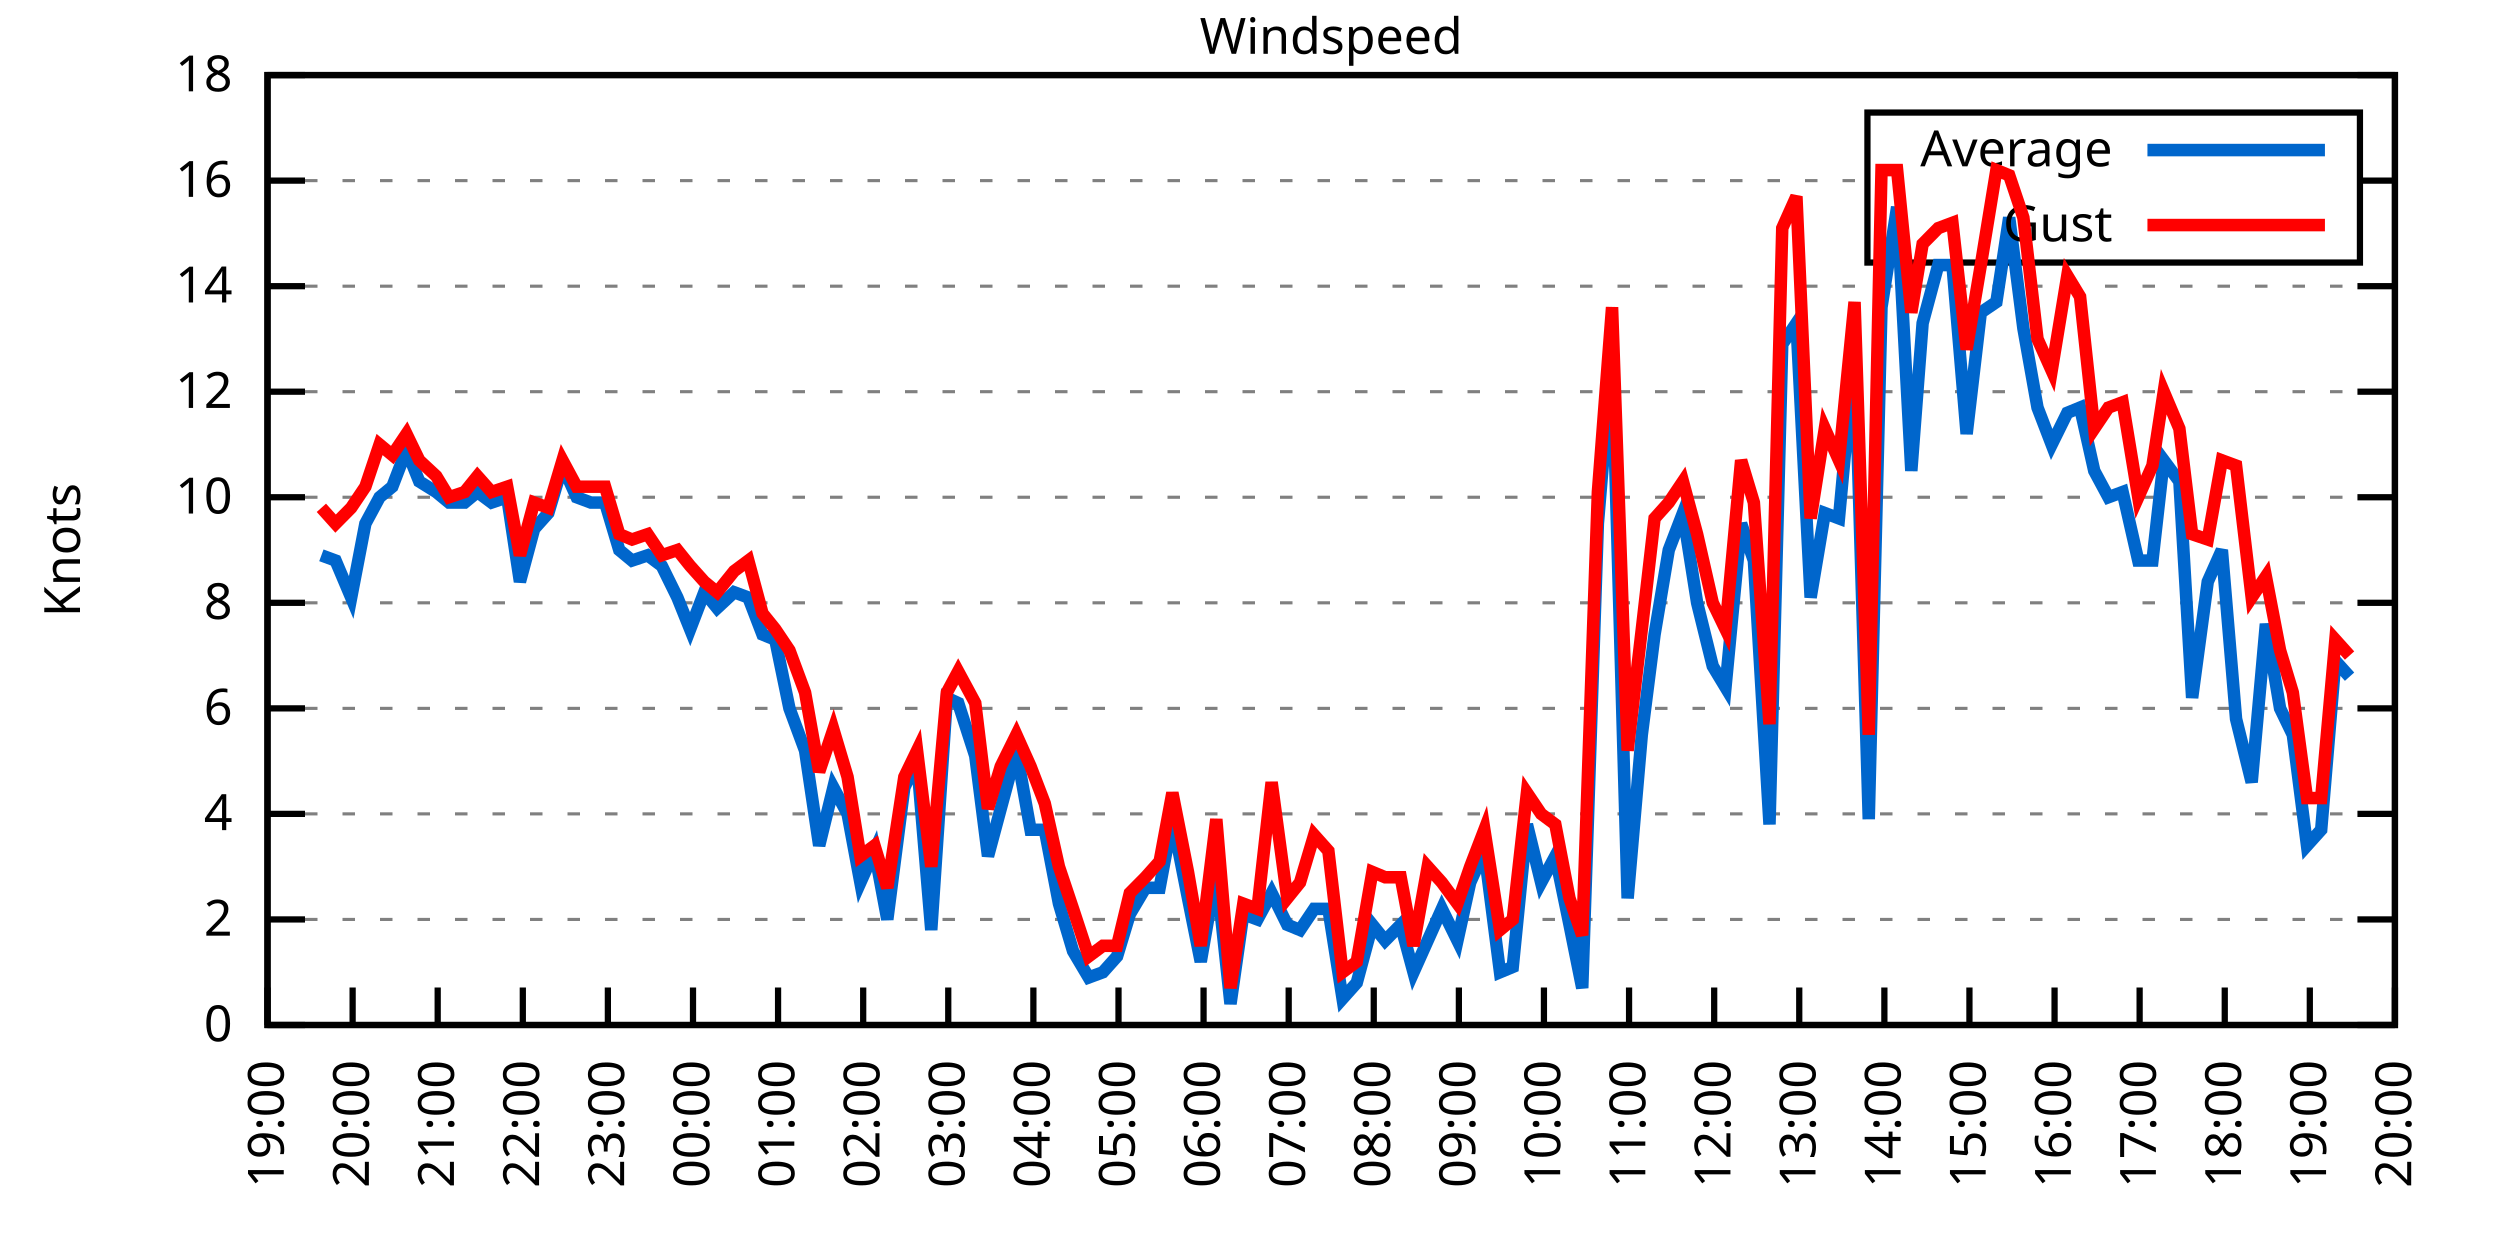
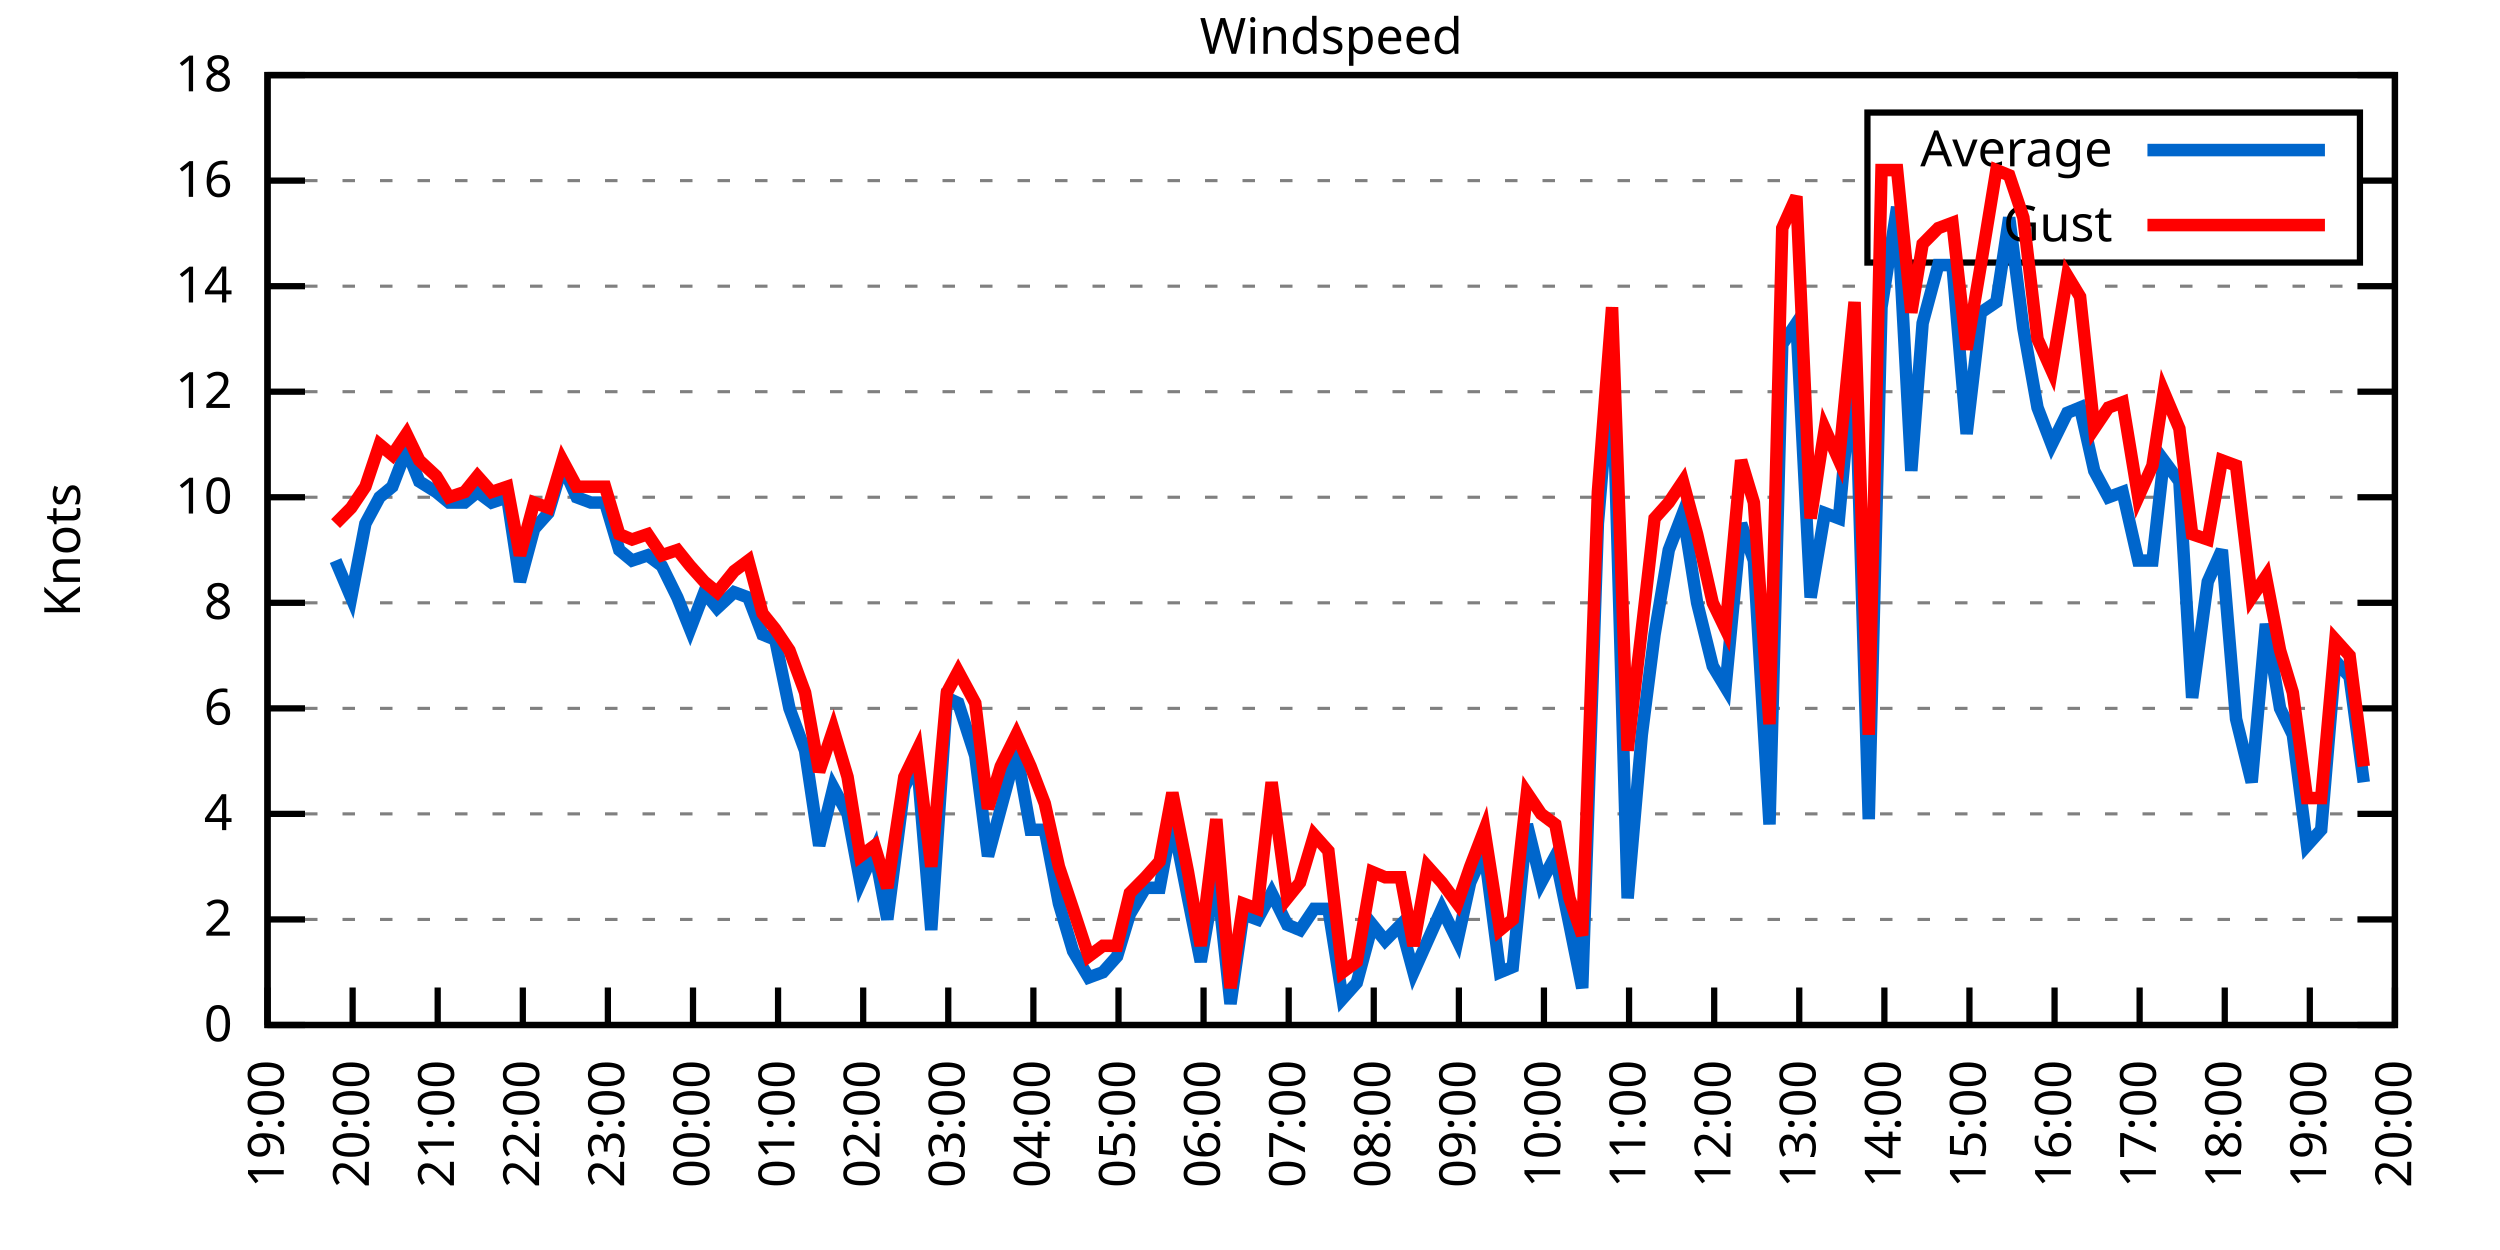
<svg xmlns="http://www.w3.org/2000/svg" xmlns:xlink="http://www.w3.org/1999/xlink" width="400" height="200" viewBox="0 0 400 200">
  <g id="gnuplot_canvas">
    <rect x="0" y="0" width="400" height="200" fill="none" />
    <defs>
      <circle id="gpDot" r="0.5" stroke-width="0.5" stroke="currentColor" />
      <path id="gpPt0" stroke-width="0.333" stroke="currentColor" d="M-1,0 h2 M0,-1 v2" />
      <path id="gpPt1" stroke-width="0.333" stroke="currentColor" d="M-1,-1 L1,1 M1,-1 L-1,1" />
      <path id="gpPt2" stroke-width="0.333" stroke="currentColor" d="M-1,0 L1,0 M0,-1 L0,1 M-1,-1 L1,1 M-1,1 L1,-1" />
      <rect id="gpPt3" stroke-width="0.333" stroke="currentColor" x="-1" y="-1" width="2" height="2" />
      <rect id="gpPt4" stroke-width="0.333" stroke="currentColor" fill="currentColor" x="-1" y="-1" width="2" height="2" />
      <circle id="gpPt5" stroke-width="0.333" stroke="currentColor" cx="0" cy="0" r="1" />
      <use xlink:href="#gpPt5" id="gpPt6" fill="currentColor" stroke="none" />
      <path id="gpPt7" stroke-width="0.333" stroke="currentColor" d="M0,-1.33 L-1.33,0.67 L1.33,0.67 z" />
      <use xlink:href="#gpPt7" id="gpPt8" fill="currentColor" stroke="none" />
      <use xlink:href="#gpPt7" id="gpPt9" stroke="currentColor" transform="rotate(180)" />
      <use xlink:href="#gpPt9" id="gpPt10" fill="currentColor" stroke="none" />
      <use xlink:href="#gpPt3" id="gpPt11" stroke="currentColor" transform="rotate(45)" />
      <use xlink:href="#gpPt11" id="gpPt12" fill="currentColor" stroke="none" />
      <path id="gpPt13" stroke-width="0.333" stroke="currentColor" d="M0,1.330 L1.265,0.411 L0.782,-1.067 L-0.782,-1.076 L-1.265,0.411 z" />
      <use xlink:href="#gpPt13" id="gpPt14" fill="currentColor" stroke="none" />
      <filter id="textbox" filterUnits="objectBoundingBox" x="0" y="0" height="1" width="1">
        <feFlood flood-color="white" flood-opacity="1" result="bgnd" />
        <feComposite in="SourceGraphic" in2="bgnd" operator="atop" />
      </filter>
      <filter id="greybox" filterUnits="objectBoundingBox" x="0" y="0" height="1" width="1">
        <feFlood flood-color="lightgrey" flood-opacity="1" result="grey" />
        <feComposite in="SourceGraphic" in2="grey" operator="atop" />
      </filter>
    </defs>
    <g fill="none" color="white" stroke="currentColor" stroke-width="1.00" stroke-linecap="butt" stroke-linejoin="miter">
</g>
    <g fill="none" color="black" stroke="currentColor" stroke-width="1.00" stroke-linecap="butt" stroke-linejoin="miter">
      <g stroke="none" shape-rendering="crispEdges">
        <polygon fill="rgb(255, 255, 255)" points="42.80,164.00 383.18,164.00 383.18,12.02 42.80,12.02 " />
      </g>
    </g>
    <g fill="none" color="black" stroke="currentColor" stroke-width="1.00" stroke-linecap="butt" stroke-linejoin="miter">
</g>
    <g fill="none" color="black" stroke="black" stroke-width="0.50" stroke-linecap="butt" stroke-linejoin="miter">
</g>
    <g fill="none" color="gray" stroke="currentColor" stroke-width="0.50" stroke-linecap="butt" stroke-linejoin="miter">
      <path stroke="gray" stroke-dasharray="2,4" class="gridline" d="M42.80,164.00 L383.19,164.00  " />
    </g>
    <g fill="none" color="gray" stroke="gray" stroke-width="1.00" stroke-linecap="butt" stroke-linejoin="miter">
</g>
    <g fill="none" color="black" stroke="currentColor" stroke-width="1.00" stroke-linecap="butt" stroke-linejoin="miter">
      <path stroke="black" d="M42.80,164.00 L48.80,164.00 M383.19,164.00 L377.19,164.00  " />
      <g transform="translate(37.20,166.60)" stroke="none" fill="black" font-family="Sans" font-size="8.00" text-anchor="end">
        <text>
          <tspan font-family="Sans"> 0</tspan>
        </text>
      </g>
    </g>
    <g fill="none" color="black" stroke="currentColor" stroke-width="1.00" stroke-linecap="butt" stroke-linejoin="miter">
</g>
    <g fill="none" color="black" stroke="black" stroke-width="0.50" stroke-linecap="butt" stroke-linejoin="miter">
</g>
    <g fill="none" color="gray" stroke="currentColor" stroke-width="0.50" stroke-linecap="butt" stroke-linejoin="miter">
      <path stroke="gray" stroke-dasharray="2,4" class="gridline" d="M42.80,147.11 L383.19,147.11  " />
    </g>
    <g fill="none" color="gray" stroke="gray" stroke-width="1.00" stroke-linecap="butt" stroke-linejoin="miter">
</g>
    <g fill="none" color="black" stroke="currentColor" stroke-width="1.00" stroke-linecap="butt" stroke-linejoin="miter">
      <path stroke="black" d="M42.80,147.11 L48.80,147.11 M383.19,147.11 L377.19,147.11  " />
      <g transform="translate(37.20,149.71)" stroke="none" fill="black" font-family="Sans" font-size="8.00" text-anchor="end">
        <text>
          <tspan font-family="Sans"> 2</tspan>
        </text>
      </g>
    </g>
    <g fill="none" color="black" stroke="currentColor" stroke-width="1.00" stroke-linecap="butt" stroke-linejoin="miter">
</g>
    <g fill="none" color="black" stroke="black" stroke-width="0.50" stroke-linecap="butt" stroke-linejoin="miter">
</g>
    <g fill="none" color="gray" stroke="currentColor" stroke-width="0.50" stroke-linecap="butt" stroke-linejoin="miter">
      <path stroke="gray" stroke-dasharray="2,4" class="gridline" d="M42.80,130.22 L383.19,130.22  " />
    </g>
    <g fill="none" color="gray" stroke="gray" stroke-width="1.00" stroke-linecap="butt" stroke-linejoin="miter">
</g>
    <g fill="none" color="black" stroke="currentColor" stroke-width="1.00" stroke-linecap="butt" stroke-linejoin="miter">
      <path stroke="black" d="M42.80,130.22 L48.80,130.22 M383.19,130.22 L377.19,130.22  " />
      <g transform="translate(37.20,132.82)" stroke="none" fill="black" font-family="Sans" font-size="8.00" text-anchor="end">
        <text>
          <tspan font-family="Sans"> 4</tspan>
        </text>
      </g>
    </g>
    <g fill="none" color="black" stroke="currentColor" stroke-width="1.00" stroke-linecap="butt" stroke-linejoin="miter">
</g>
    <g fill="none" color="black" stroke="black" stroke-width="0.50" stroke-linecap="butt" stroke-linejoin="miter">
</g>
    <g fill="none" color="gray" stroke="currentColor" stroke-width="0.50" stroke-linecap="butt" stroke-linejoin="miter">
      <path stroke="gray" stroke-dasharray="2,4" class="gridline" d="M42.80,113.34 L383.19,113.34  " />
    </g>
    <g fill="none" color="gray" stroke="gray" stroke-width="1.00" stroke-linecap="butt" stroke-linejoin="miter">
</g>
    <g fill="none" color="black" stroke="currentColor" stroke-width="1.00" stroke-linecap="butt" stroke-linejoin="miter">
      <path stroke="black" d="M42.80,113.34 L48.80,113.34 M383.19,113.34 L377.19,113.34  " />
      <g transform="translate(37.20,115.94)" stroke="none" fill="black" font-family="Sans" font-size="8.00" text-anchor="end">
        <text>
          <tspan font-family="Sans"> 6</tspan>
        </text>
      </g>
    </g>
    <g fill="none" color="black" stroke="currentColor" stroke-width="1.00" stroke-linecap="butt" stroke-linejoin="miter">
</g>
    <g fill="none" color="black" stroke="black" stroke-width="0.50" stroke-linecap="butt" stroke-linejoin="miter">
</g>
    <g fill="none" color="gray" stroke="currentColor" stroke-width="0.50" stroke-linecap="butt" stroke-linejoin="miter">
      <path stroke="gray" stroke-dasharray="2,4" class="gridline" d="M42.80,96.45 L383.19,96.45  " />
    </g>
    <g fill="none" color="gray" stroke="gray" stroke-width="1.00" stroke-linecap="butt" stroke-linejoin="miter">
</g>
    <g fill="none" color="black" stroke="currentColor" stroke-width="1.00" stroke-linecap="butt" stroke-linejoin="miter">
      <path stroke="black" d="M42.80,96.45 L48.80,96.45 M383.19,96.45 L377.19,96.45  " />
      <g transform="translate(37.20,99.05)" stroke="none" fill="black" font-family="Sans" font-size="8.00" text-anchor="end">
        <text>
          <tspan font-family="Sans"> 8</tspan>
        </text>
      </g>
    </g>
    <g fill="none" color="black" stroke="currentColor" stroke-width="1.00" stroke-linecap="butt" stroke-linejoin="miter">
</g>
    <g fill="none" color="black" stroke="black" stroke-width="0.50" stroke-linecap="butt" stroke-linejoin="miter">
</g>
    <g fill="none" color="gray" stroke="currentColor" stroke-width="0.50" stroke-linecap="butt" stroke-linejoin="miter">
      <path stroke="gray" stroke-dasharray="2,4" class="gridline" d="M42.80,79.56 L383.19,79.56  " />
    </g>
    <g fill="none" color="gray" stroke="gray" stroke-width="1.00" stroke-linecap="butt" stroke-linejoin="miter">
</g>
    <g fill="none" color="black" stroke="currentColor" stroke-width="1.00" stroke-linecap="butt" stroke-linejoin="miter">
      <path stroke="black" d="M42.80,79.56 L48.80,79.56 M383.19,79.56 L377.19,79.56  " />
      <g transform="translate(37.20,82.16)" stroke="none" fill="black" font-family="Sans" font-size="8.00" text-anchor="end">
        <text>
          <tspan font-family="Sans"> 10</tspan>
        </text>
      </g>
    </g>
    <g fill="none" color="black" stroke="currentColor" stroke-width="1.00" stroke-linecap="butt" stroke-linejoin="miter">
</g>
    <g fill="none" color="black" stroke="black" stroke-width="0.50" stroke-linecap="butt" stroke-linejoin="miter">
</g>
    <g fill="none" color="gray" stroke="currentColor" stroke-width="0.50" stroke-linecap="butt" stroke-linejoin="miter">
      <path stroke="gray" stroke-dasharray="2,4" class="gridline" d="M42.80,62.67 L383.19,62.67  " />
    </g>
    <g fill="none" color="gray" stroke="gray" stroke-width="1.00" stroke-linecap="butt" stroke-linejoin="miter">
</g>
    <g fill="none" color="black" stroke="currentColor" stroke-width="1.00" stroke-linecap="butt" stroke-linejoin="miter">
      <path stroke="black" d="M42.80,62.67 L48.80,62.67 M383.19,62.67 L377.19,62.67  " />
      <g transform="translate(37.20,65.27)" stroke="none" fill="black" font-family="Sans" font-size="8.00" text-anchor="end">
        <text>
          <tspan font-family="Sans"> 12</tspan>
        </text>
      </g>
    </g>
    <g fill="none" color="black" stroke="currentColor" stroke-width="1.00" stroke-linecap="butt" stroke-linejoin="miter">
</g>
    <g fill="none" color="black" stroke="black" stroke-width="0.50" stroke-linecap="butt" stroke-linejoin="miter">
</g>
    <g fill="none" color="gray" stroke="currentColor" stroke-width="0.50" stroke-linecap="butt" stroke-linejoin="miter">
      <path stroke="gray" stroke-dasharray="2,4" class="gridline" d="M42.80,45.79 L383.19,45.79  " />
    </g>
    <g fill="none" color="gray" stroke="gray" stroke-width="1.00" stroke-linecap="butt" stroke-linejoin="miter">
</g>
    <g fill="none" color="black" stroke="currentColor" stroke-width="1.00" stroke-linecap="butt" stroke-linejoin="miter">
      <path stroke="black" d="M42.80,45.79 L48.80,45.79 M383.19,45.79 L377.19,45.79  " />
      <g transform="translate(37.20,48.39)" stroke="none" fill="black" font-family="Sans" font-size="8.00" text-anchor="end">
        <text>
          <tspan font-family="Sans"> 14</tspan>
        </text>
      </g>
    </g>
    <g fill="none" color="black" stroke="currentColor" stroke-width="1.00" stroke-linecap="butt" stroke-linejoin="miter">
</g>
    <g fill="none" color="black" stroke="black" stroke-width="0.50" stroke-linecap="butt" stroke-linejoin="miter">
</g>
    <g fill="none" color="gray" stroke="currentColor" stroke-width="0.50" stroke-linecap="butt" stroke-linejoin="miter">
      <path stroke="gray" stroke-dasharray="2,4" class="gridline" d="M42.80,28.90 L298.79,28.90 M377.59,28.90 L383.19,28.90  " />
    </g>
    <g fill="none" color="gray" stroke="gray" stroke-width="1.00" stroke-linecap="butt" stroke-linejoin="miter">
</g>
    <g fill="none" color="black" stroke="currentColor" stroke-width="1.00" stroke-linecap="butt" stroke-linejoin="miter">
      <path stroke="black" d="M42.80,28.90 L48.80,28.90 M383.19,28.90 L377.19,28.90  " />
      <g transform="translate(37.20,31.50)" stroke="none" fill="black" font-family="Sans" font-size="8.00" text-anchor="end">
        <text>
          <tspan font-family="Sans"> 16</tspan>
        </text>
      </g>
    </g>
    <g fill="none" color="black" stroke="currentColor" stroke-width="1.00" stroke-linecap="butt" stroke-linejoin="miter">
</g>
    <g fill="none" color="black" stroke="black" stroke-width="0.50" stroke-linecap="butt" stroke-linejoin="miter">
</g>
    <g fill="none" color="gray" stroke="currentColor" stroke-width="0.50" stroke-linecap="butt" stroke-linejoin="miter">
      <path stroke="gray" stroke-dasharray="2,4" class="gridline" d="M42.80,12.01 L383.19,12.01  " />
    </g>
    <g fill="none" color="gray" stroke="gray" stroke-width="1.00" stroke-linecap="butt" stroke-linejoin="miter">
</g>
    <g fill="none" color="black" stroke="currentColor" stroke-width="1.00" stroke-linecap="butt" stroke-linejoin="miter">
      <path stroke="black" d="M42.80,12.01 L48.80,12.01 M383.19,12.01 L377.19,12.01  " />
      <g transform="translate(37.20,14.61)" stroke="none" fill="black" font-family="Sans" font-size="8.00" text-anchor="end">
        <text>
          <tspan font-family="Sans"> 18</tspan>
        </text>
      </g>
    </g>
    <g fill="none" color="black" stroke="currentColor" stroke-width="1.00" stroke-linecap="butt" stroke-linejoin="miter">
      <path stroke="black" d="M42.80,164.00 L42.80,158.00  " />
      <g transform="translate(45.40,169.60) rotate(270.00)" stroke="none" fill="black" font-family="Sans" font-size="8.00" text-anchor="end">
        <text>
          <tspan font-family="Sans">19:00</tspan>
        </text>
      </g>
    </g>
    <g fill="none" color="black" stroke="currentColor" stroke-width="1.00" stroke-linecap="butt" stroke-linejoin="miter">
      <path stroke="black" d="M56.42,164.00 L56.42,158.00  " />
      <g transform="translate(59.02,169.60) rotate(270.00)" stroke="none" fill="black" font-family="Sans" font-size="8.00" text-anchor="end">
        <text>
          <tspan font-family="Sans">20:00</tspan>
        </text>
      </g>
    </g>
    <g fill="none" color="black" stroke="currentColor" stroke-width="1.00" stroke-linecap="butt" stroke-linejoin="miter">
      <path stroke="black" d="M70.03,164.00 L70.03,158.00  " />
      <g transform="translate(72.63,169.60) rotate(270.00)" stroke="none" fill="black" font-family="Sans" font-size="8.00" text-anchor="end">
        <text>
          <tspan font-family="Sans">21:00</tspan>
        </text>
      </g>
    </g>
    <g fill="none" color="black" stroke="currentColor" stroke-width="1.00" stroke-linecap="butt" stroke-linejoin="miter">
      <path stroke="black" d="M83.65,164.00 L83.65,158.00  " />
      <g transform="translate(86.25,169.60) rotate(270.00)" stroke="none" fill="black" font-family="Sans" font-size="8.00" text-anchor="end">
        <text>
          <tspan font-family="Sans">22:00</tspan>
        </text>
      </g>
    </g>
    <g fill="none" color="black" stroke="currentColor" stroke-width="1.00" stroke-linecap="butt" stroke-linejoin="miter">
      <path stroke="black" d="M97.26,164.00 L97.26,158.00  " />
      <g transform="translate(99.86,169.60) rotate(270.00)" stroke="none" fill="black" font-family="Sans" font-size="8.00" text-anchor="end">
        <text>
          <tspan font-family="Sans">23:00</tspan>
        </text>
      </g>
    </g>
    <g fill="none" color="black" stroke="currentColor" stroke-width="1.00" stroke-linecap="butt" stroke-linejoin="miter">
      <path stroke="black" d="M110.88,164.00 L110.88,158.00  " />
      <g transform="translate(113.48,169.60) rotate(270.00)" stroke="none" fill="black" font-family="Sans" font-size="8.00" text-anchor="end">
        <text>
          <tspan font-family="Sans">00:00</tspan>
        </text>
      </g>
    </g>
    <g fill="none" color="black" stroke="currentColor" stroke-width="1.00" stroke-linecap="butt" stroke-linejoin="miter">
      <path stroke="black" d="M124.49,164.00 L124.49,158.00  " />
      <g transform="translate(127.09,169.60) rotate(270.00)" stroke="none" fill="black" font-family="Sans" font-size="8.00" text-anchor="end">
        <text>
          <tspan font-family="Sans">01:00</tspan>
        </text>
      </g>
    </g>
    <g fill="none" color="black" stroke="currentColor" stroke-width="1.00" stroke-linecap="butt" stroke-linejoin="miter">
      <path stroke="black" d="M138.11,164.00 L138.11,158.00  " />
      <g transform="translate(140.71,169.60) rotate(270.00)" stroke="none" fill="black" font-family="Sans" font-size="8.00" text-anchor="end">
        <text>
          <tspan font-family="Sans">02:00</tspan>
        </text>
      </g>
    </g>
    <g fill="none" color="black" stroke="currentColor" stroke-width="1.00" stroke-linecap="butt" stroke-linejoin="miter">
      <path stroke="black" d="M151.72,164.00 L151.72,158.00  " />
      <g transform="translate(154.32,169.60) rotate(270.00)" stroke="none" fill="black" font-family="Sans" font-size="8.00" text-anchor="end">
        <text>
          <tspan font-family="Sans">03:00</tspan>
        </text>
      </g>
    </g>
    <g fill="none" color="black" stroke="currentColor" stroke-width="1.00" stroke-linecap="butt" stroke-linejoin="miter">
      <path stroke="black" d="M165.34,164.00 L165.34,158.00  " />
      <g transform="translate(167.94,169.60) rotate(270.00)" stroke="none" fill="black" font-family="Sans" font-size="8.00" text-anchor="end">
        <text>
          <tspan font-family="Sans">04:00</tspan>
        </text>
      </g>
    </g>
    <g fill="none" color="black" stroke="currentColor" stroke-width="1.00" stroke-linecap="butt" stroke-linejoin="miter">
      <path stroke="black" d="M178.96,164.00 L178.96,158.00  " />
      <g transform="translate(181.56,169.60) rotate(270.00)" stroke="none" fill="black" font-family="Sans" font-size="8.00" text-anchor="end">
        <text>
          <tspan font-family="Sans">05:00</tspan>
        </text>
      </g>
    </g>
    <g fill="none" color="black" stroke="currentColor" stroke-width="1.00" stroke-linecap="butt" stroke-linejoin="miter">
      <path stroke="black" d="M192.57,164.00 L192.57,158.00  " />
      <g transform="translate(195.17,169.60) rotate(270.00)" stroke="none" fill="black" font-family="Sans" font-size="8.00" text-anchor="end">
        <text>
          <tspan font-family="Sans">06:00</tspan>
        </text>
      </g>
    </g>
    <g fill="none" color="black" stroke="currentColor" stroke-width="1.00" stroke-linecap="butt" stroke-linejoin="miter">
      <path stroke="black" d="M206.19,164.00 L206.19,158.00  " />
      <g transform="translate(208.79,169.60) rotate(270.00)" stroke="none" fill="black" font-family="Sans" font-size="8.00" text-anchor="end">
        <text>
          <tspan font-family="Sans">07:00</tspan>
        </text>
      </g>
    </g>
    <g fill="none" color="black" stroke="currentColor" stroke-width="1.00" stroke-linecap="butt" stroke-linejoin="miter">
      <path stroke="black" d="M219.80,164.00 L219.80,158.00  " />
      <g transform="translate(222.40,169.60) rotate(270.00)" stroke="none" fill="black" font-family="Sans" font-size="8.00" text-anchor="end">
        <text>
          <tspan font-family="Sans">08:00</tspan>
        </text>
      </g>
    </g>
    <g fill="none" color="black" stroke="currentColor" stroke-width="1.00" stroke-linecap="butt" stroke-linejoin="miter">
      <path stroke="black" d="M233.42,164.00 L233.42,158.00  " />
      <g transform="translate(236.02,169.60) rotate(270.00)" stroke="none" fill="black" font-family="Sans" font-size="8.00" text-anchor="end">
        <text>
          <tspan font-family="Sans">09:00</tspan>
        </text>
      </g>
    </g>
    <g fill="none" color="black" stroke="currentColor" stroke-width="1.00" stroke-linecap="butt" stroke-linejoin="miter">
      <path stroke="black" d="M247.03,164.00 L247.03,158.00  " />
      <g transform="translate(249.63,169.60) rotate(270.00)" stroke="none" fill="black" font-family="Sans" font-size="8.00" text-anchor="end">
        <text>
          <tspan font-family="Sans">10:00</tspan>
        </text>
      </g>
    </g>
    <g fill="none" color="black" stroke="currentColor" stroke-width="1.00" stroke-linecap="butt" stroke-linejoin="miter">
      <path stroke="black" d="M260.65,164.00 L260.65,158.00  " />
      <g transform="translate(263.25,169.60) rotate(270.00)" stroke="none" fill="black" font-family="Sans" font-size="8.00" text-anchor="end">
        <text>
          <tspan font-family="Sans">11:00</tspan>
        </text>
      </g>
    </g>
    <g fill="none" color="black" stroke="currentColor" stroke-width="1.00" stroke-linecap="butt" stroke-linejoin="miter">
      <path stroke="black" d="M274.27,164.00 L274.27,158.00  " />
      <g transform="translate(276.87,169.60) rotate(270.00)" stroke="none" fill="black" font-family="Sans" font-size="8.00" text-anchor="end">
        <text>
          <tspan font-family="Sans">12:00</tspan>
        </text>
      </g>
    </g>
    <g fill="none" color="black" stroke="currentColor" stroke-width="1.00" stroke-linecap="butt" stroke-linejoin="miter">
      <path stroke="black" d="M287.88,164.00 L287.88,158.00  " />
      <g transform="translate(290.48,169.60) rotate(270.00)" stroke="none" fill="black" font-family="Sans" font-size="8.00" text-anchor="end">
        <text>
          <tspan font-family="Sans">13:00</tspan>
        </text>
      </g>
    </g>
    <g fill="none" color="black" stroke="currentColor" stroke-width="1.00" stroke-linecap="butt" stroke-linejoin="miter">
      <path stroke="black" d="M301.50,164.00 L301.50,158.00  " />
      <g transform="translate(304.10,169.60) rotate(270.00)" stroke="none" fill="black" font-family="Sans" font-size="8.00" text-anchor="end">
        <text>
          <tspan font-family="Sans">14:00</tspan>
        </text>
      </g>
    </g>
    <g fill="none" color="black" stroke="currentColor" stroke-width="1.00" stroke-linecap="butt" stroke-linejoin="miter">
      <path stroke="black" d="M315.11,164.00 L315.11,158.00  " />
      <g transform="translate(317.71,169.60) rotate(270.00)" stroke="none" fill="black" font-family="Sans" font-size="8.00" text-anchor="end">
        <text>
          <tspan font-family="Sans">15:00</tspan>
        </text>
      </g>
    </g>
    <g fill="none" color="black" stroke="currentColor" stroke-width="1.00" stroke-linecap="butt" stroke-linejoin="miter">
      <path stroke="black" d="M328.73,164.00 L328.73,158.00  " />
      <g transform="translate(331.33,169.60) rotate(270.00)" stroke="none" fill="black" font-family="Sans" font-size="8.00" text-anchor="end">
        <text>
          <tspan font-family="Sans">16:00</tspan>
        </text>
      </g>
    </g>
    <g fill="none" color="black" stroke="currentColor" stroke-width="1.00" stroke-linecap="butt" stroke-linejoin="miter">
      <path stroke="black" d="M342.34,164.00 L342.34,158.00  " />
      <g transform="translate(344.94,169.60) rotate(270.00)" stroke="none" fill="black" font-family="Sans" font-size="8.00" text-anchor="end">
        <text>
          <tspan font-family="Sans">17:00</tspan>
        </text>
      </g>
    </g>
    <g fill="none" color="black" stroke="currentColor" stroke-width="1.00" stroke-linecap="butt" stroke-linejoin="miter">
      <path stroke="black" d="M355.96,164.00 L355.96,158.00  " />
      <g transform="translate(358.56,169.60) rotate(270.00)" stroke="none" fill="black" font-family="Sans" font-size="8.00" text-anchor="end">
        <text>
          <tspan font-family="Sans">18:00</tspan>
        </text>
      </g>
    </g>
    <g fill="none" color="black" stroke="currentColor" stroke-width="1.00" stroke-linecap="butt" stroke-linejoin="miter">
      <path stroke="black" d="M369.57,164.00 L369.57,158.00  " />
      <g transform="translate(372.17,169.60) rotate(270.00)" stroke="none" fill="black" font-family="Sans" font-size="8.00" text-anchor="end">
        <text>
          <tspan font-family="Sans">19:00</tspan>
        </text>
      </g>
    </g>
    <g fill="none" color="black" stroke="currentColor" stroke-width="1.00" stroke-linecap="butt" stroke-linejoin="miter">
      <path stroke="black" d="M383.19,164.00 L383.19,158.00  " />
      <g transform="translate(385.79,169.60) rotate(270.00)" stroke="none" fill="black" font-family="Sans" font-size="8.00" text-anchor="end">
        <text>
          <tspan font-family="Sans">20:00</tspan>
        </text>
      </g>
    </g>
    <g fill="none" color="black" stroke="currentColor" stroke-width="1.00" stroke-linecap="butt" stroke-linejoin="miter">
</g>
    <g fill="none" color="black" stroke="currentColor" stroke-width="1.00" stroke-linecap="butt" stroke-linejoin="miter">
      <path stroke="black" d="M42.80,12.01 L42.80,164.00 L383.19,164.00 L383.19,12.01 L42.80,12.01 Z  " />
    </g>
    <g fill="none" color="black" stroke="currentColor" stroke-width="1.00" stroke-linecap="butt" stroke-linejoin="miter">
</g>
    <g fill="none" color="black" stroke="currentColor" stroke-width="1.00" stroke-linecap="butt" stroke-linejoin="miter">
      <path stroke="black" d="M298.79,42.01 L298.79,18.01 L377.59,18.01 L377.59,42.01 L298.79,42.01 Z  " />
    </g>
    <g id="Windspeed_plot_1">
      <g fill="none" color="white" stroke="black" stroke-width="2.00" stroke-linecap="butt" stroke-linejoin="miter">
</g>
      <g fill="none" color="black" stroke="currentColor" stroke-width="2.00" stroke-linecap="butt" stroke-linejoin="miter">
        <g transform="translate(337.99,26.61)" stroke="none" fill="black" font-family="Sans" font-size="8.00" text-anchor="end">
          <text>
            <tspan font-family="Sans">Average</tspan>
          </text>
        </g>
      </g>
      <g fill="none" color="black" stroke="currentColor" stroke-width="2.00" stroke-linecap="butt" stroke-linejoin="miter">
-         <path stroke="rgb(  0, 102, 204)" d="M343.59,24.01 L371.99,24.01 M51.42,88.85 L53.69,89.69 L56.19,95.60 L58.46,83.78 L60.73,79.56 L62.77,77.87   L65.04,71.96 L67.08,77.03 L69.80,78.72 L71.85,80.41 L74.34,80.41 L76.39,78.72 L78.65,80.41 L81.15,79.56   L83.19,93.07 L85.46,84.63 L87.73,82.09 L90.00,74.49 L92.27,79.56 L94.54,80.41 L96.81,80.41 L99.08,88.00   L101.12,89.69 L103.62,88.85 L105.89,90.54 L108.38,95.60 L110.42,100.67 L112.69,94.76 L114.74,97.29 L117.46,94.76   L119.73,95.60 L122.00,101.52 L124.04,102.36 L126.31,113.34 L128.81,120.09 L131.07,135.29 L133.34,126.00 L135.61,130.22   L137.66,141.20 L139.92,136.14 L141.97,147.11 L144.69,126.00 L146.73,121.78 L149.00,148.80 L151.50,111.65 L153.31,112.49   L156.04,120.94 L158.08,136.98 L160.12,129.38 L162.62,120.09 L164.89,132.76 L167.16,132.76 L169.43,144.58 L171.69,152.18   L174.19,156.40 L176.46,155.56 L178.73,153.02 L180.77,146.27 L183.27,142.05 L185.54,142.05 L187.58,131.07 L190.08,143.73   L192.12,153.87 L194.61,139.51 L196.88,160.62 L198.93,146.27 L201.19,147.11 L203.46,142.89 L205.96,147.96 L208.00,148.80   L210.27,145.42 L212.54,145.42 L214.81,159.78 L217.08,157.24 L219.58,147.96 L221.62,150.49 L224.11,147.96 L226.16,155.56   L228.43,150.49 L230.70,145.42 L233.19,150.49 L235.23,141.20 L237.50,136.14 L240.00,155.56 L242.04,154.71 L244.31,131.91   L246.58,141.20 L248.85,136.98 L251.12,147.96 L253.16,158.09 L255.66,83.78 L257.93,56.76 L260.42,143.73 L262.69,117.56   L264.73,101.52 L267.00,88.00 L269.27,82.09 L271.54,96.45 L274.04,106.58 L276.08,109.96 L278.58,83.78 L280.62,89.69   L283.12,131.91 L285.16,55.07 L287.43,51.70 L289.70,95.60 L291.97,82.09 L294.23,82.94 L296.73,55.92 L299.00,131.07   L301.04,49.16 L303.54,33.12 L305.81,75.34 L307.62,51.70 L310.12,42.41 L312.39,42.41 L314.66,69.43 L316.93,50.01   L319.42,48.32 L321.47,34.81 L323.74,52.54 L326.00,65.21 L328.27,71.12 L330.77,66.05 L332.81,65.21 L335.08,75.34   L337.35,79.56 L339.62,78.72 L342.12,89.69 L344.39,89.69 L346.20,73.65 L348.70,77.03 L350.74,111.65 L353.24,93.07   L355.50,88.00 L357.77,115.03 L360.27,125.16 L362.54,99.83 L364.81,113.34 L366.85,117.56 L369.12,135.29 L371.39,132.76   L373.66,105.74 L375.93,108.27  " />
+         <path stroke="rgb(  0, 102, 204)" d="M343.59,24.01 L371.99,24.01 M53.69,89.69 L56.19,95.60 L58.46,83.78 L60.73,79.56 L62.77,77.87 L65.04,71.96   L67.08,77.03 L69.80,78.72 L71.85,80.41 L74.34,80.41 L76.39,78.72 L78.65,80.41 L81.15,79.56 L83.19,93.07   L85.46,84.63 L87.73,82.09 L90.00,74.49 L92.27,79.56 L94.54,80.41 L96.81,80.41 L99.08,88.00 L101.12,89.69   L103.62,88.85 L105.89,90.54 L108.38,95.60 L110.42,100.67 L112.69,94.76 L114.74,97.29 L117.46,94.76 L119.73,95.60   L122.00,101.52 L124.04,102.36 L126.31,113.34 L128.81,120.09 L131.07,135.29 L133.34,126.00 L135.61,130.22 L137.66,141.20   L139.92,136.14 L141.97,147.11 L144.69,126.00 L146.73,121.78 L149.00,148.80 L151.50,111.65 L153.31,112.49 L156.04,120.94   L158.08,136.98 L160.12,129.38 L162.62,120.09 L164.89,132.76 L167.16,132.76 L169.43,144.58 L171.69,152.18 L174.19,156.40   L176.46,155.56 L178.73,153.02 L180.77,146.27 L183.27,142.05 L185.54,142.05 L187.58,131.07 L190.08,143.73 L192.12,153.87   L194.61,139.51 L196.88,160.62 L198.93,146.27 L201.19,147.11 L203.46,142.89 L205.96,147.96 L208.00,148.80 L210.27,145.42   L212.54,145.42 L214.81,159.78 L217.08,157.24 L219.58,147.96 L221.62,150.49 L224.11,147.96 L226.16,155.56 L228.43,150.49   L230.70,145.42 L233.19,150.49 L235.23,141.20 L237.50,136.14 L240.00,155.56 L242.04,154.71 L244.31,131.91 L246.58,141.20   L248.85,136.98 L251.12,147.96 L253.16,158.09 L255.66,83.78 L257.93,56.76 L260.42,143.73 L262.69,117.56 L264.73,101.52   L267.00,88.00 L269.27,82.09 L271.54,96.45 L274.04,106.58 L276.08,109.96 L278.58,83.78 L280.62,89.69 L283.12,131.91   L285.16,55.07 L287.43,51.70 L289.70,95.60 L291.97,82.09 L294.23,82.94 L296.73,55.92 L299.00,131.07 L301.04,49.16   L303.54,33.12 L305.81,75.34 L307.62,51.70 L310.12,42.41 L312.39,42.41 L314.66,69.43 L316.93,50.01 L319.42,48.32   L321.47,34.81 L323.74,52.54 L326.00,65.21 L328.27,71.12 L330.77,66.05 L332.81,65.21 L335.08,75.34 L337.35,79.56   L339.62,78.72 L342.12,89.69 L344.39,89.69 L346.20,73.65 L348.70,77.03 L350.74,111.65 L353.24,93.07 L355.50,88.00   L357.77,115.03 L360.27,125.16 L362.54,99.83 L364.81,113.34 L366.85,117.56 L369.12,135.29 L371.39,132.76 L373.66,105.74   L375.93,108.27 L378.20,125.16  " />
      </g>
    </g>
    <g id="Windspeed_plot_2">
      <g fill="none" color="black" stroke="currentColor" stroke-width="2.00" stroke-linecap="butt" stroke-linejoin="miter">
        <g transform="translate(337.99,38.61)" stroke="none" fill="black" font-family="Sans" font-size="8.00" text-anchor="end">
          <text>
            <tspan font-family="Sans">Gust</tspan>
          </text>
        </g>
      </g>
      <g fill="none" color="black" stroke="currentColor" stroke-width="2.00" stroke-linecap="butt" stroke-linejoin="miter">
-         <path stroke="rgb(255,   0,   0)" d="M343.59,36.01 L371.99,36.01 M51.42,81.25 L53.69,83.78 L56.19,81.25 L58.46,77.87 L60.73,71.12 L62.77,72.81   L65.04,69.43 L67.08,73.65 L69.80,76.18 L71.85,79.56 L74.34,78.72 L76.39,76.18 L78.65,78.72 L81.15,77.87   L83.19,88.85 L85.46,80.41 L87.73,81.25 L90.00,73.65 L92.27,77.87 L94.54,77.87 L96.81,77.87 L99.08,85.47   L101.12,86.32 L103.62,85.47 L105.89,88.85 L108.38,88.00 L110.42,90.54 L112.69,93.07 L114.74,94.76 L117.46,91.38   L119.73,89.69 L122.00,98.14 L124.04,100.67 L126.31,104.05 L128.81,110.80 L131.07,123.47 L133.34,116.71 L135.61,124.31   L137.66,136.98 L139.92,135.29 L141.97,142.05 L144.69,124.31 L146.73,120.09 L149.00,138.67 L151.50,110.80 L153.31,107.43   L156.04,112.49 L158.08,129.38 L160.12,122.62 L162.62,117.56 L164.89,122.62 L167.16,128.54 L169.43,138.67 L171.69,145.42   L174.19,153.02 L176.46,151.33 L178.73,151.33 L180.77,142.89 L183.27,140.36 L185.54,137.82 L187.58,126.85 L190.08,139.51   L192.12,151.33 L194.61,131.07 L196.88,158.09 L198.93,144.58 L201.19,145.42 L203.46,125.16 L205.96,143.73 L208.00,141.20   L210.27,133.60 L212.54,136.14 L214.81,155.56 L217.08,153.87 L219.58,139.51 L221.62,140.36 L224.11,140.36 L226.16,151.33   L228.43,138.67 L230.70,141.20 L233.19,144.58 L235.23,138.67 L237.50,132.76 L240.00,148.80 L242.04,147.11 L244.31,126.85   L246.58,130.22 L248.85,131.91 L251.12,143.73 L253.16,149.65 L255.66,78.72 L257.93,49.16 L260.42,120.09 L262.69,100.67   L264.73,82.94 L267.00,80.41 L269.27,77.03 L271.54,85.47 L274.04,96.45 L276.08,100.67 L278.58,73.65 L280.62,80.41   L283.12,115.87 L285.16,36.50 L287.43,31.43 L289.70,82.94 L291.97,68.58 L294.23,73.65 L296.73,48.32 L299.00,117.56   L301.04,27.21 L303.54,27.21 L305.81,50.01 L307.62,39.03 L310.12,36.50 L312.39,35.65 L314.66,55.92 L316.93,42.41   L319.42,27.21 L321.47,28.05 L323.74,34.81 L326.00,54.23 L328.27,59.30 L330.77,44.10 L332.81,47.47 L335.08,68.58   L337.35,65.21 L339.62,64.36 L342.12,79.56 L344.39,74.49 L346.20,62.67 L348.70,68.58 L350.74,85.47 L353.24,86.32   L355.50,73.65 L357.77,74.49 L360.27,95.60 L362.54,92.23 L364.81,104.05 L366.85,110.80 L369.12,127.69 L371.39,127.69   L373.66,102.36 L375.93,104.89  " />
+         <path stroke="rgb(255,   0,   0)" d="M343.59,36.01 L371.99,36.01 M53.69,83.78 L56.19,81.25 L58.46,77.87 L60.73,71.12 L62.77,72.81 L65.04,69.43   L67.08,73.65 L69.80,76.18 L71.85,79.56 L74.34,78.72 L76.39,76.18 L78.65,78.72 L81.15,77.87 L83.19,88.85   L85.46,80.41 L87.73,81.25 L90.00,73.65 L92.27,77.87 L94.54,77.87 L96.81,77.87 L99.08,85.47 L101.12,86.32   L103.62,85.47 L105.89,88.85 L108.38,88.00 L110.42,90.54 L112.69,93.07 L114.74,94.76 L117.46,91.38 L119.73,89.69   L122.00,98.14 L124.04,100.67 L126.31,104.05 L128.81,110.80 L131.07,123.47 L133.34,116.71 L135.61,124.31 L137.66,136.98   L139.92,135.29 L141.97,142.05 L144.69,124.31 L146.73,120.09 L149.00,138.67 L151.50,110.80 L153.31,107.43 L156.04,112.49   L158.08,129.38 L160.12,122.62 L162.62,117.56 L164.89,122.62 L167.16,128.54 L169.43,138.67 L171.69,145.42 L174.19,153.02   L176.46,151.33 L178.73,151.33 L180.77,142.89 L183.27,140.36 L185.54,137.82 L187.58,126.85 L190.08,139.51 L192.12,151.33   L194.61,131.07 L196.88,158.09 L198.93,144.58 L201.19,145.42 L203.46,125.16 L205.96,143.73 L208.00,141.20 L210.27,133.60   L212.54,136.14 L214.81,155.56 L217.08,153.87 L219.58,139.51 L221.62,140.36 L224.11,140.36 L226.16,151.33 L228.43,138.67   L230.70,141.20 L233.19,144.58 L235.23,138.67 L237.50,132.76 L240.00,148.80 L242.04,147.11 L244.31,126.85 L246.58,130.22   L248.85,131.91 L251.12,143.73 L253.16,149.65 L255.66,78.72 L257.93,49.16 L260.42,120.09 L262.69,100.67 L264.73,82.94   L267.00,80.41 L269.27,77.03 L271.54,85.47 L274.04,96.45 L276.08,100.67 L278.58,73.65 L280.62,80.41 L283.12,115.87   L285.16,36.50 L287.43,31.43 L289.70,82.94 L291.97,68.58 L294.23,73.65 L296.73,48.32 L299.00,117.56 L301.04,27.21   L303.54,27.21 L305.81,50.01 L307.62,39.03 L310.12,36.50 L312.39,35.65 L314.66,55.92 L316.93,42.41 L319.42,27.21   L321.47,28.05 L323.74,34.81 L326.00,54.23 L328.27,59.30 L330.77,44.10 L332.81,47.47 L335.08,68.58 L337.35,65.21   L339.62,64.36 L342.12,79.56 L344.39,74.49 L346.20,62.67 L348.70,68.58 L350.74,85.47 L353.24,86.32 L355.50,73.65   L357.77,74.49 L360.27,95.60 L362.54,92.23 L364.81,104.05 L366.85,110.80 L369.12,127.69 L371.39,127.69 L373.66,102.36   L375.93,104.89 L378.20,122.62  " />
      </g>
    </g>
    <g fill="none" color="black" stroke="currentColor" stroke-width="2.00" stroke-linecap="butt" stroke-linejoin="miter">
</g>
    <g fill="none" color="black" stroke="black" stroke-width="1.00" stroke-linecap="butt" stroke-linejoin="miter">
</g>
    <g fill="none" color="black" stroke="currentColor" stroke-width="1.00" stroke-linecap="butt" stroke-linejoin="miter">
      <path stroke="black" d="M42.80,12.01 L42.80,164.00 L383.19,164.00 L383.19,12.01 L42.80,12.01 Z  " />
      <g transform="translate(12.80,88.01) rotate(270.00)" stroke="none" fill="black" font-family="Sans" font-size="8.00" text-anchor="middle">
        <text>
          <tspan font-family="Sans">Knots</tspan>
        </text>
      </g>
    </g>
    <g fill="none" color="black" stroke="currentColor" stroke-width="1.00" stroke-linecap="butt" stroke-linejoin="miter">
</g>
    <g fill="none" color="black" stroke="currentColor" stroke-width="1.00" stroke-linecap="butt" stroke-linejoin="miter">
      <g transform="translate(212.99,8.61)" stroke="none" fill="black" font-family="Sans" font-size="8.00" text-anchor="middle">
        <text>
          <tspan font-family="Sans">Windspeed</tspan>
        </text>
      </g>
    </g>
    <g fill="none" color="black" stroke="currentColor" stroke-width="1.00" stroke-linecap="butt" stroke-linejoin="miter">
</g>
  </g>
</svg>
